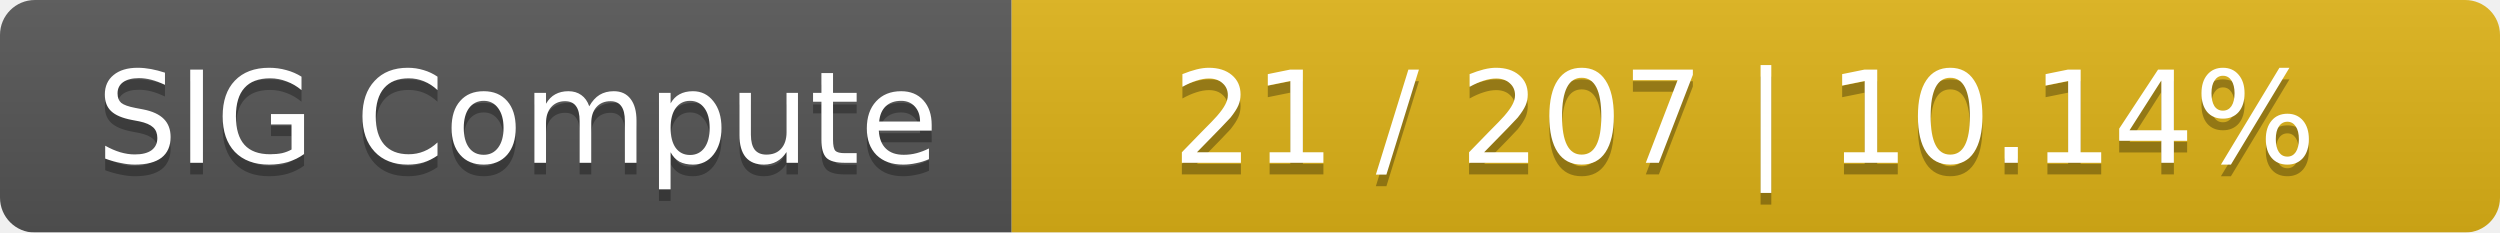
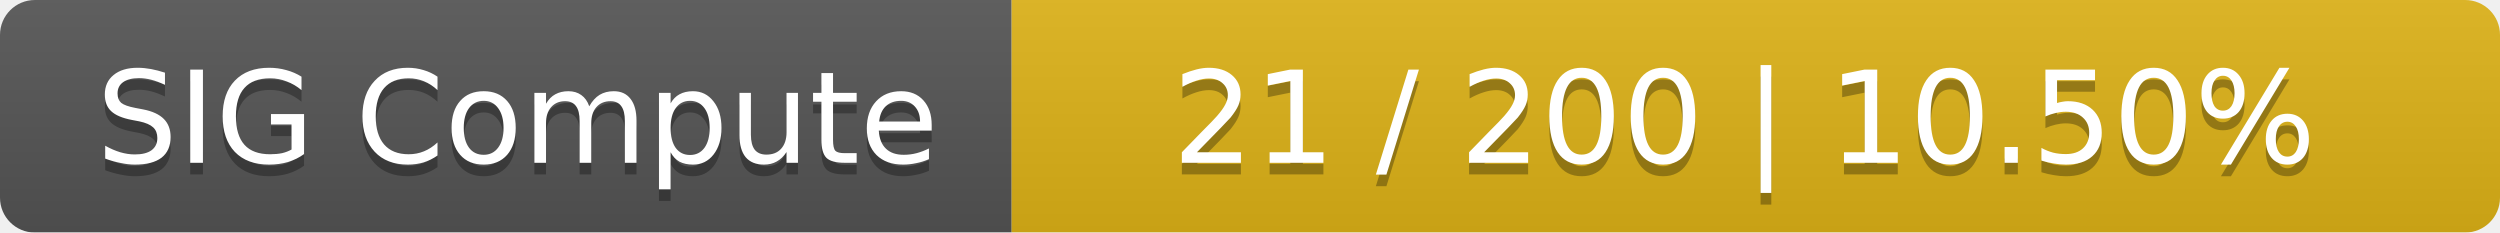
<svg xmlns="http://www.w3.org/2000/svg" width="215" height="20">
  <linearGradient id="smooth" x2="0" y2="100%">
    <stop offset="0" stop-color="#bbb" stop-opacity=".1" />
    <stop offset="1" stop-opacity=".1" />
  </linearGradient>
  <mask id="round">
    <rect width="215" height="20" rx="3" fill="#fff" />
  </mask>
  <g mask="url(#round)">
    <rect width="87" height="20" fill="#555" />
    <rect x="87" width="128" height="20" fill="#dfb317" />
    <rect width="215" height="20" fill="url(#smooth)" />
  </g>
  <g fill="#fff" text-anchor="middle" font-family="DejaVu Sans,Verdana,Geneva,sans-serif" font-size="11">
    <text x="44.5" y="15" fill="#010101" fill-opacity=".3">SIG Compute</text>
    <text x="44.5" y="14">SIG Compute</text>
-     <text x="150" y="15" fill="#010101" fill-opacity=".3">21 / 207    |    10.14%</text>
-     <text x="150" y="14">21 / 207    |    10.14%</text>
+     <text x="150" y="15" fill="#010101" fill-opacity=".3">21 / 200    |    10.50%</text>
+     <text x="150" y="14">21 / 200    |    10.50%</text>
  </g>
</svg>
